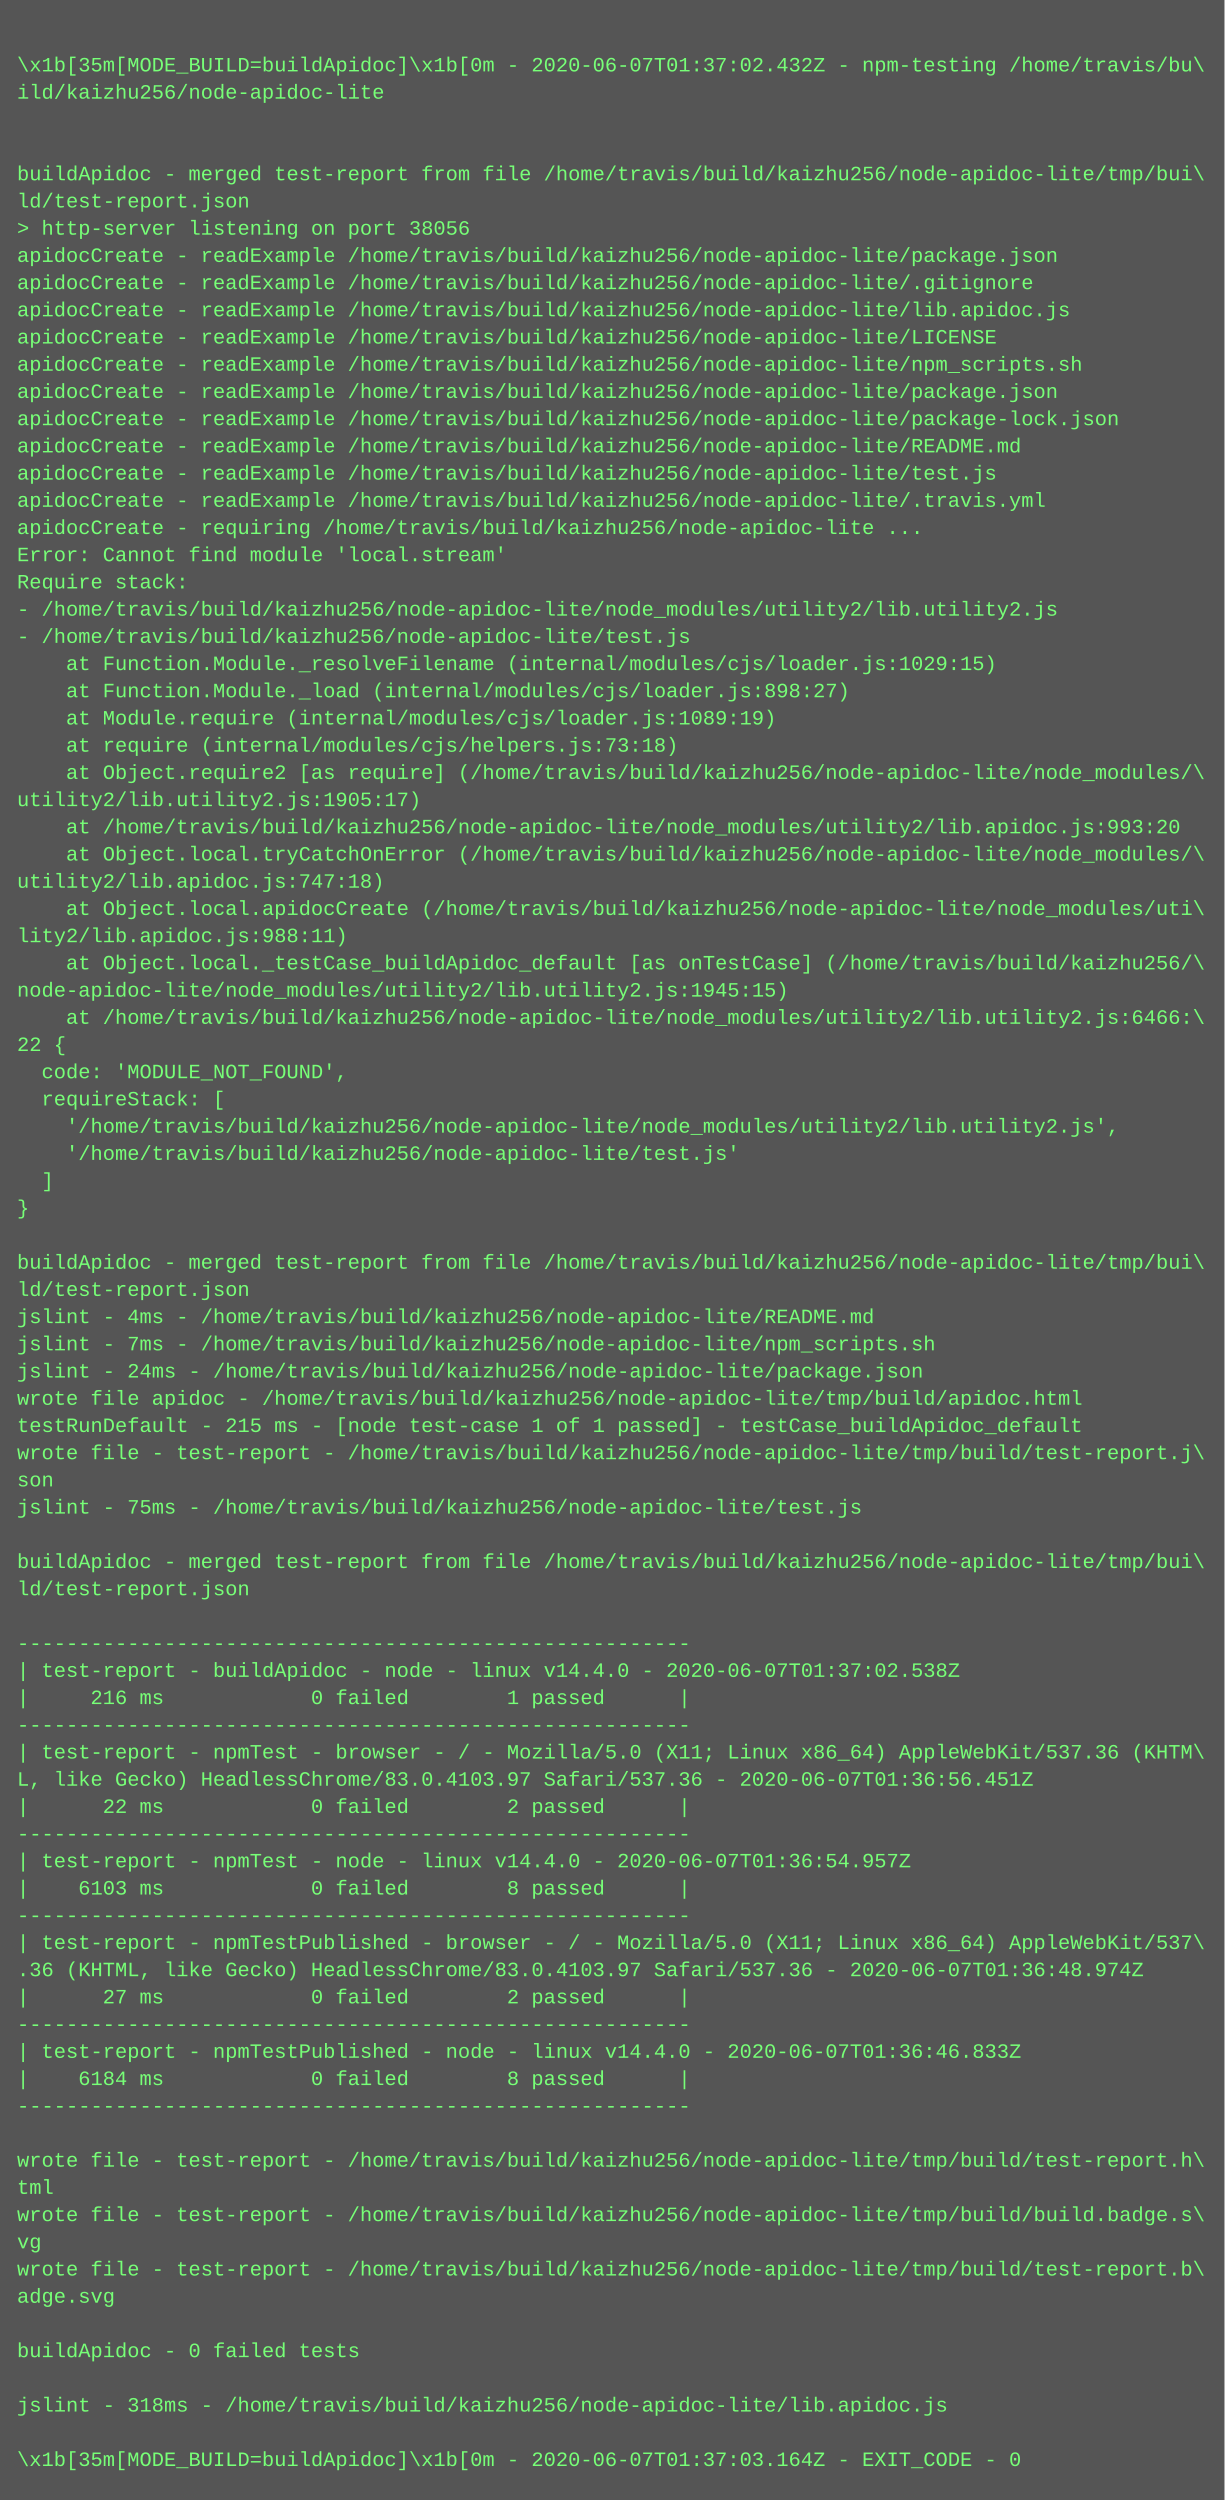
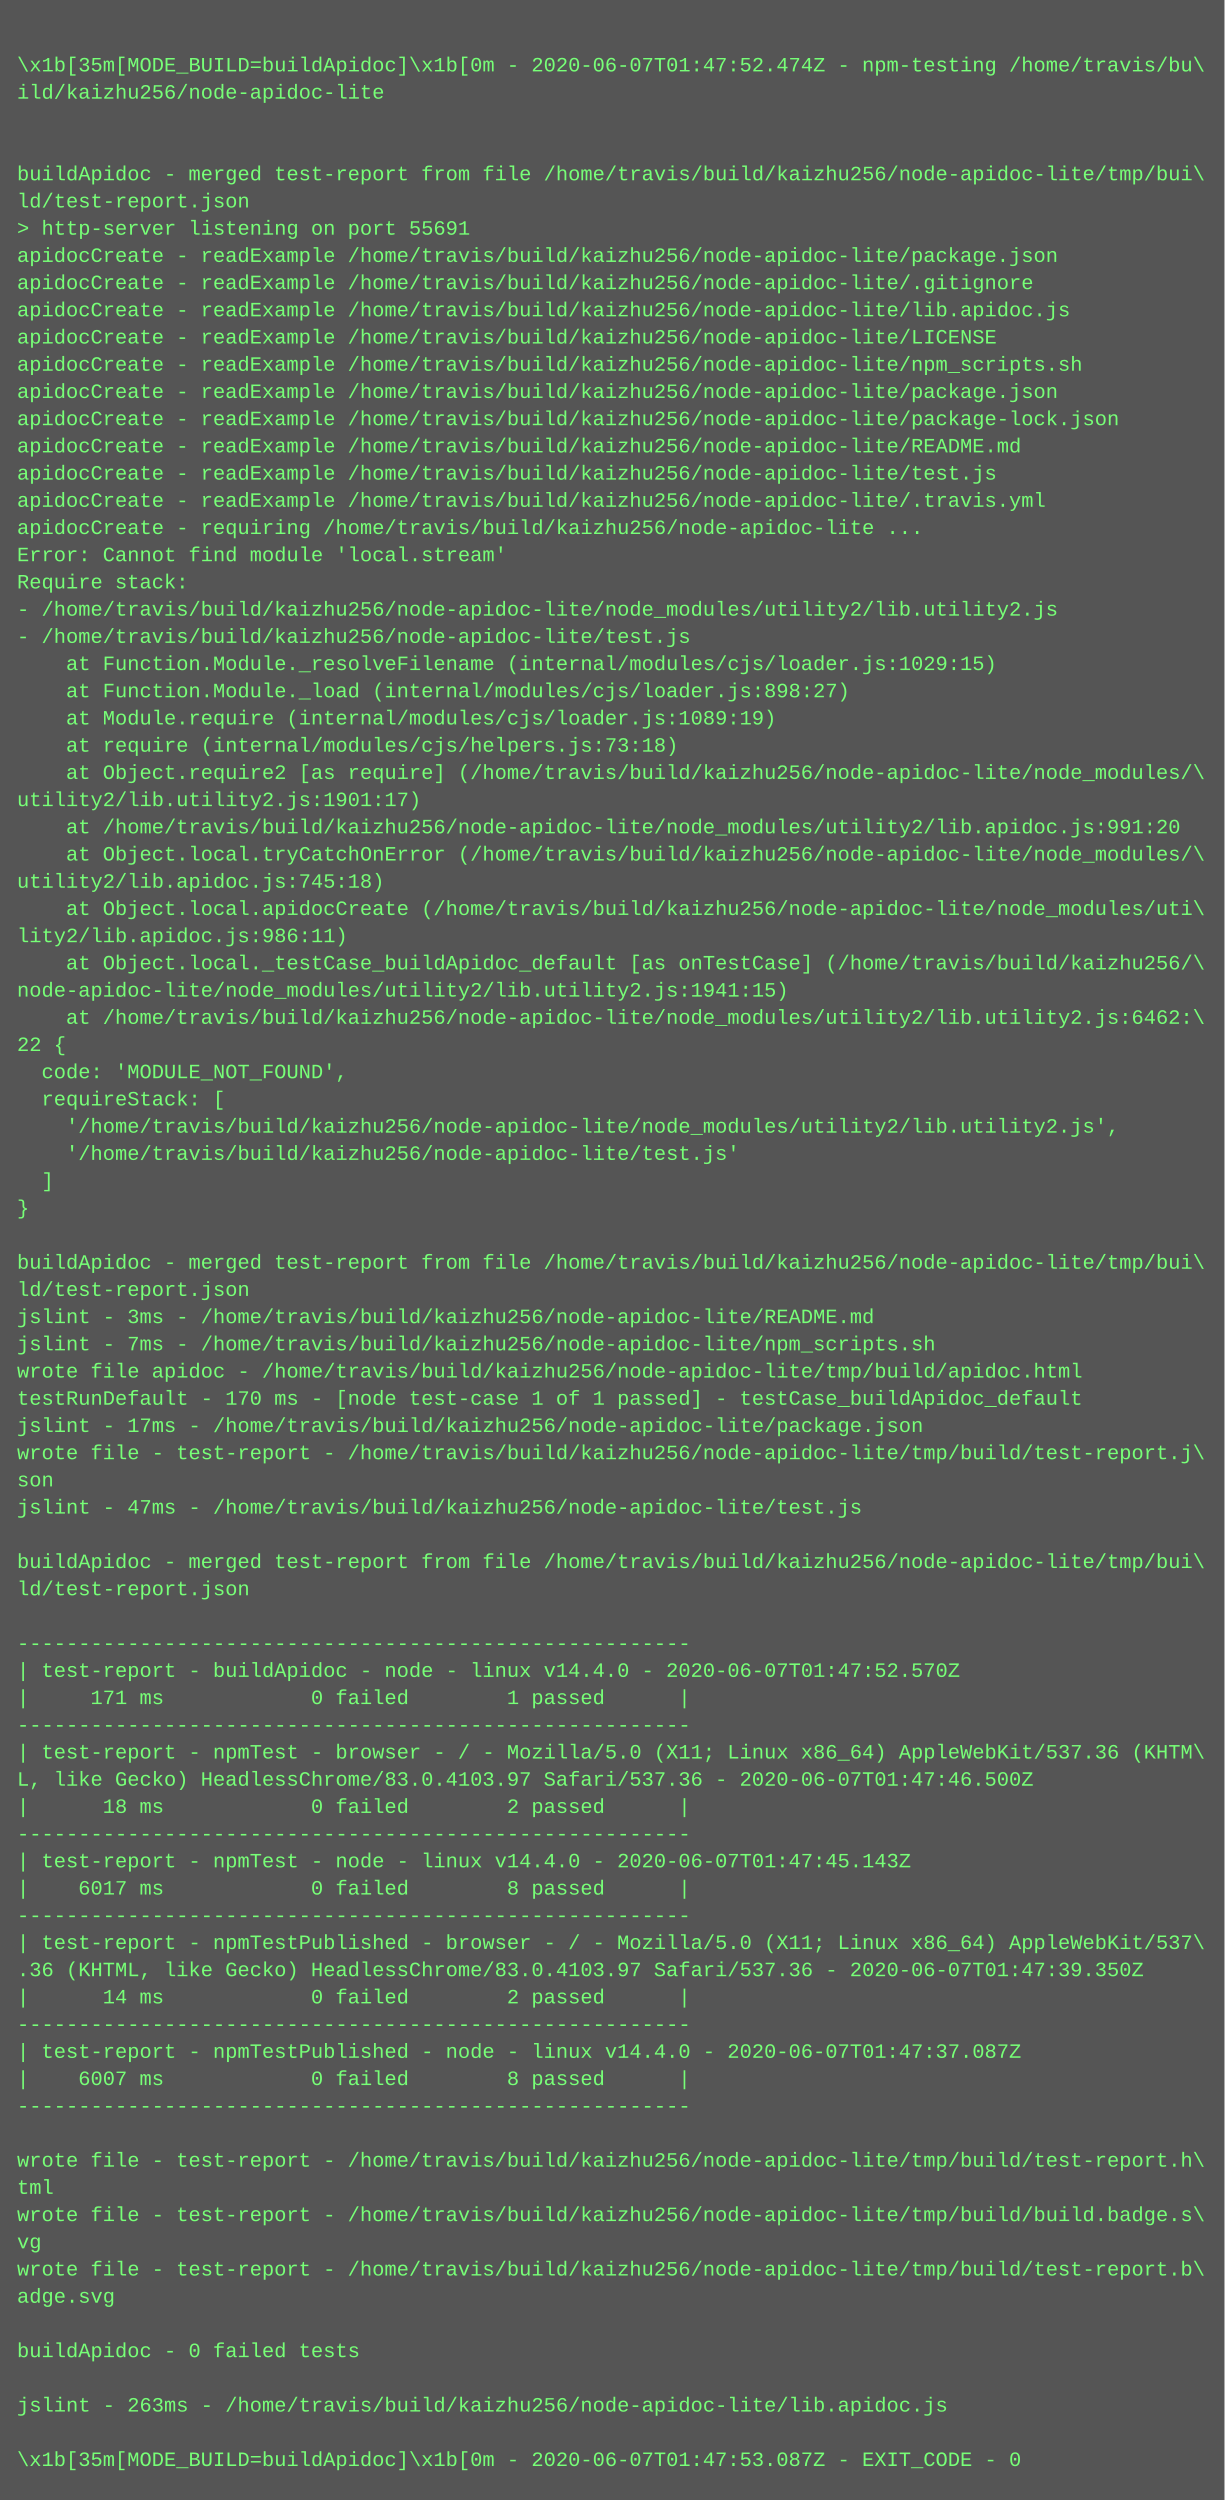
<svg xmlns="http://www.w3.org/2000/svg" height="1470" width="720">
  <rect height="1470" fill="#555" width="720" />
  <text fill="#7f7" font-family="Courier New" font-size="12" xml:space="preserve">
    <tspan x="10" y="26" />
-     <tspan x="10" y="42">\x1b[35m[MODE_BUILD=buildApidoc]\x1b[0m - 2020-06-07T01:37:02.432Z - npm-testing /home/travis/bu\</tspan>
+     <tspan x="10" y="42">\x1b[35m[MODE_BUILD=buildApidoc]\x1b[0m - 2020-06-07T01:47:52.474Z - npm-testing /home/travis/bu\</tspan>
    <tspan x="10" y="58">ild/kaizhu256/node-apidoc-lite</tspan>
    <tspan x="10" y="74" />
    <tspan x="10" y="90" />
    <tspan x="10" y="106">buildApidoc - merged test-report from file /home/travis/build/kaizhu256/node-apidoc-lite/tmp/bui\</tspan>
    <tspan x="10" y="122">ld/test-report.json</tspan>
-     <tspan x="10" y="138">&gt; http-server listening on port 38056</tspan>
+     <tspan x="10" y="138">&gt; http-server listening on port 55691</tspan>
    <tspan x="10" y="154">apidocCreate - readExample /home/travis/build/kaizhu256/node-apidoc-lite/package.json</tspan>
    <tspan x="10" y="170">apidocCreate - readExample /home/travis/build/kaizhu256/node-apidoc-lite/.gitignore</tspan>
    <tspan x="10" y="186">apidocCreate - readExample /home/travis/build/kaizhu256/node-apidoc-lite/lib.apidoc.js</tspan>
    <tspan x="10" y="202">apidocCreate - readExample /home/travis/build/kaizhu256/node-apidoc-lite/LICENSE</tspan>
    <tspan x="10" y="218">apidocCreate - readExample /home/travis/build/kaizhu256/node-apidoc-lite/npm_scripts.sh</tspan>
    <tspan x="10" y="234">apidocCreate - readExample /home/travis/build/kaizhu256/node-apidoc-lite/package.json</tspan>
    <tspan x="10" y="250">apidocCreate - readExample /home/travis/build/kaizhu256/node-apidoc-lite/package-lock.json</tspan>
    <tspan x="10" y="266">apidocCreate - readExample /home/travis/build/kaizhu256/node-apidoc-lite/README.md</tspan>
    <tspan x="10" y="282">apidocCreate - readExample /home/travis/build/kaizhu256/node-apidoc-lite/test.js</tspan>
    <tspan x="10" y="298">apidocCreate - readExample /home/travis/build/kaizhu256/node-apidoc-lite/.travis.yml</tspan>
    <tspan x="10" y="314">apidocCreate - requiring /home/travis/build/kaizhu256/node-apidoc-lite ...</tspan>
    <tspan x="10" y="330">Error: Cannot find module 'local.stream'</tspan>
    <tspan x="10" y="346">Require stack:</tspan>
    <tspan x="10" y="362">- /home/travis/build/kaizhu256/node-apidoc-lite/node_modules/utility2/lib.utility2.js</tspan>
    <tspan x="10" y="378">- /home/travis/build/kaizhu256/node-apidoc-lite/test.js</tspan>
    <tspan x="10" y="394">    at Function.Module._resolveFilename (internal/modules/cjs/loader.js:1029:15)</tspan>
    <tspan x="10" y="410">    at Function.Module._load (internal/modules/cjs/loader.js:898:27)</tspan>
    <tspan x="10" y="426">    at Module.require (internal/modules/cjs/loader.js:1089:19)</tspan>
    <tspan x="10" y="442">    at require (internal/modules/cjs/helpers.js:73:18)</tspan>
    <tspan x="10" y="458">    at Object.require2 [as require] (/home/travis/build/kaizhu256/node-apidoc-lite/node_modules/\</tspan>
-     <tspan x="10" y="474">utility2/lib.utility2.js:1905:17)</tspan>
-     <tspan x="10" y="490">    at /home/travis/build/kaizhu256/node-apidoc-lite/node_modules/utility2/lib.apidoc.js:993:20</tspan>
+     <tspan x="10" y="474">utility2/lib.utility2.js:1901:17)</tspan>
+     <tspan x="10" y="490">    at /home/travis/build/kaizhu256/node-apidoc-lite/node_modules/utility2/lib.apidoc.js:991:20</tspan>
    <tspan x="10" y="506">    at Object.local.tryCatchOnError (/home/travis/build/kaizhu256/node-apidoc-lite/node_modules/\</tspan>
-     <tspan x="10" y="522">utility2/lib.apidoc.js:747:18)</tspan>
+     <tspan x="10" y="522">utility2/lib.apidoc.js:745:18)</tspan>
    <tspan x="10" y="538">    at Object.local.apidocCreate (/home/travis/build/kaizhu256/node-apidoc-lite/node_modules/uti\</tspan>
-     <tspan x="10" y="554">lity2/lib.apidoc.js:988:11)</tspan>
+     <tspan x="10" y="554">lity2/lib.apidoc.js:986:11)</tspan>
    <tspan x="10" y="570">    at Object.local._testCase_buildApidoc_default [as onTestCase] (/home/travis/build/kaizhu256/\</tspan>
-     <tspan x="10" y="586">node-apidoc-lite/node_modules/utility2/lib.utility2.js:1945:15)</tspan>
-     <tspan x="10" y="602">    at /home/travis/build/kaizhu256/node-apidoc-lite/node_modules/utility2/lib.utility2.js:6466:\</tspan>
+     <tspan x="10" y="586">node-apidoc-lite/node_modules/utility2/lib.utility2.js:1941:15)</tspan>
+     <tspan x="10" y="602">    at /home/travis/build/kaizhu256/node-apidoc-lite/node_modules/utility2/lib.utility2.js:6462:\</tspan>
    <tspan x="10" y="618">22 {</tspan>
    <tspan x="10" y="634">  code: 'MODULE_NOT_FOUND',</tspan>
    <tspan x="10" y="650">  requireStack: [</tspan>
    <tspan x="10" y="666">    '/home/travis/build/kaizhu256/node-apidoc-lite/node_modules/utility2/lib.utility2.js',</tspan>
    <tspan x="10" y="682">    '/home/travis/build/kaizhu256/node-apidoc-lite/test.js'</tspan>
    <tspan x="10" y="698">  ]</tspan>
    <tspan x="10" y="714">}</tspan>
    <tspan x="10" y="730" />
    <tspan x="10" y="746">buildApidoc - merged test-report from file /home/travis/build/kaizhu256/node-apidoc-lite/tmp/bui\</tspan>
    <tspan x="10" y="762">ld/test-report.json</tspan>
-     <tspan x="10" y="778">jslint - 4ms - /home/travis/build/kaizhu256/node-apidoc-lite/README.md</tspan>
+     <tspan x="10" y="778">jslint - 3ms - /home/travis/build/kaizhu256/node-apidoc-lite/README.md</tspan>
    <tspan x="10" y="794">jslint - 7ms - /home/travis/build/kaizhu256/node-apidoc-lite/npm_scripts.sh</tspan>
-     <tspan x="10" y="810">jslint - 24ms - /home/travis/build/kaizhu256/node-apidoc-lite/package.json</tspan>
-     <tspan x="10" y="826">wrote file apidoc - /home/travis/build/kaizhu256/node-apidoc-lite/tmp/build/apidoc.html</tspan>
-     <tspan x="10" y="842">testRunDefault - 215 ms - [node test-case 1 of 1 passed] - testCase_buildApidoc_default</tspan>
+     <tspan x="10" y="810">wrote file apidoc - /home/travis/build/kaizhu256/node-apidoc-lite/tmp/build/apidoc.html</tspan>
+     <tspan x="10" y="826">testRunDefault - 170 ms - [node test-case 1 of 1 passed] - testCase_buildApidoc_default</tspan>
+     <tspan x="10" y="842">jslint - 17ms - /home/travis/build/kaizhu256/node-apidoc-lite/package.json</tspan>
    <tspan x="10" y="858">wrote file - test-report - /home/travis/build/kaizhu256/node-apidoc-lite/tmp/build/test-report.j\</tspan>
    <tspan x="10" y="874">son</tspan>
-     <tspan x="10" y="890">jslint - 75ms - /home/travis/build/kaizhu256/node-apidoc-lite/test.js</tspan>
+     <tspan x="10" y="890">jslint - 47ms - /home/travis/build/kaizhu256/node-apidoc-lite/test.js</tspan>
    <tspan x="10" y="906" />
    <tspan x="10" y="922">buildApidoc - merged test-report from file /home/travis/build/kaizhu256/node-apidoc-lite/tmp/bui\</tspan>
    <tspan x="10" y="938">ld/test-report.json</tspan>
    <tspan x="10" y="954" />
    <tspan x="10" y="970">-------------------------------------------------------</tspan>
-     <tspan x="10" y="986">| test-report - buildApidoc - node - linux v14.4.0 - 2020-06-07T01:37:02.538Z</tspan>
-     <tspan x="10" y="1002">|     216 ms            0 failed        1 passed      |</tspan>
+     <tspan x="10" y="986">| test-report - buildApidoc - node - linux v14.4.0 - 2020-06-07T01:47:52.570Z</tspan>
+     <tspan x="10" y="1002">|     171 ms            0 failed        1 passed      |</tspan>
    <tspan x="10" y="1018">-------------------------------------------------------</tspan>
    <tspan x="10" y="1034">| test-report - npmTest - browser - / - Mozilla/5.0 (X11; Linux x86_64) AppleWebKit/537.36 (KHTM\</tspan>
-     <tspan x="10" y="1050">L, like Gecko) HeadlessChrome/83.0.4103.97 Safari/537.36 - 2020-06-07T01:36:56.451Z</tspan>
-     <tspan x="10" y="1066">|      22 ms            0 failed        2 passed      |</tspan>
+     <tspan x="10" y="1050">L, like Gecko) HeadlessChrome/83.0.4103.97 Safari/537.36 - 2020-06-07T01:47:46.500Z</tspan>
+     <tspan x="10" y="1066">|      18 ms            0 failed        2 passed      |</tspan>
    <tspan x="10" y="1082">-------------------------------------------------------</tspan>
-     <tspan x="10" y="1098">| test-report - npmTest - node - linux v14.4.0 - 2020-06-07T01:36:54.957Z</tspan>
-     <tspan x="10" y="1114">|    6103 ms            0 failed        8 passed      |</tspan>
+     <tspan x="10" y="1098">| test-report - npmTest - node - linux v14.4.0 - 2020-06-07T01:47:45.143Z</tspan>
+     <tspan x="10" y="1114">|    6017 ms            0 failed        8 passed      |</tspan>
    <tspan x="10" y="1130">-------------------------------------------------------</tspan>
    <tspan x="10" y="1146">| test-report - npmTestPublished - browser - / - Mozilla/5.0 (X11; Linux x86_64) AppleWebKit/537\</tspan>
-     <tspan x="10" y="1162">.36 (KHTML, like Gecko) HeadlessChrome/83.0.4103.97 Safari/537.36 - 2020-06-07T01:36:48.974Z</tspan>
-     <tspan x="10" y="1178">|      27 ms            0 failed        2 passed      |</tspan>
+     <tspan x="10" y="1162">.36 (KHTML, like Gecko) HeadlessChrome/83.0.4103.97 Safari/537.36 - 2020-06-07T01:47:39.350Z</tspan>
+     <tspan x="10" y="1178">|      14 ms            0 failed        2 passed      |</tspan>
    <tspan x="10" y="1194">-------------------------------------------------------</tspan>
-     <tspan x="10" y="1210">| test-report - npmTestPublished - node - linux v14.4.0 - 2020-06-07T01:36:46.833Z</tspan>
-     <tspan x="10" y="1226">|    6184 ms            0 failed        8 passed      |</tspan>
+     <tspan x="10" y="1210">| test-report - npmTestPublished - node - linux v14.4.0 - 2020-06-07T01:47:37.087Z</tspan>
+     <tspan x="10" y="1226">|    6007 ms            0 failed        8 passed      |</tspan>
    <tspan x="10" y="1242">-------------------------------------------------------</tspan>
    <tspan x="10" y="1258" />
    <tspan x="10" y="1274">wrote file - test-report - /home/travis/build/kaizhu256/node-apidoc-lite/tmp/build/test-report.h\</tspan>
    <tspan x="10" y="1290">tml</tspan>
    <tspan x="10" y="1306">wrote file - test-report - /home/travis/build/kaizhu256/node-apidoc-lite/tmp/build/build.badge.s\</tspan>
    <tspan x="10" y="1322">vg</tspan>
    <tspan x="10" y="1338">wrote file - test-report - /home/travis/build/kaizhu256/node-apidoc-lite/tmp/build/test-report.b\</tspan>
    <tspan x="10" y="1354">adge.svg</tspan>
    <tspan x="10" y="1370" />
    <tspan x="10" y="1386">buildApidoc - 0 failed tests</tspan>
    <tspan x="10" y="1402" />
-     <tspan x="10" y="1418">jslint - 318ms - /home/travis/build/kaizhu256/node-apidoc-lite/lib.apidoc.js</tspan>
+     <tspan x="10" y="1418">jslint - 263ms - /home/travis/build/kaizhu256/node-apidoc-lite/lib.apidoc.js</tspan>
    <tspan x="10" y="1434" />
-     <tspan x="10" y="1450">\x1b[35m[MODE_BUILD=buildApidoc]\x1b[0m - 2020-06-07T01:37:03.164Z - EXIT_CODE - 0</tspan>
+     <tspan x="10" y="1450">\x1b[35m[MODE_BUILD=buildApidoc]\x1b[0m - 2020-06-07T01:47:53.087Z - EXIT_CODE - 0</tspan>
  </text>
</svg>
